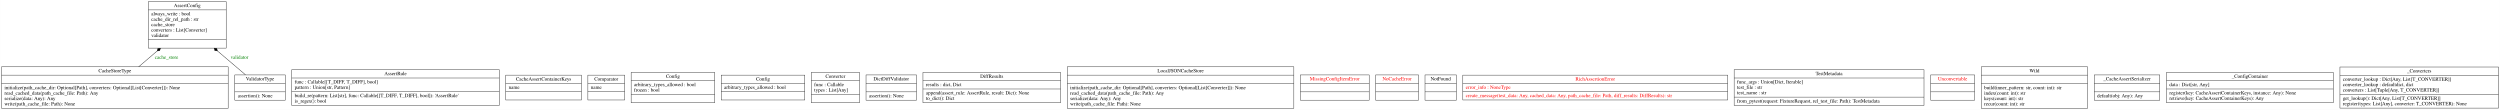
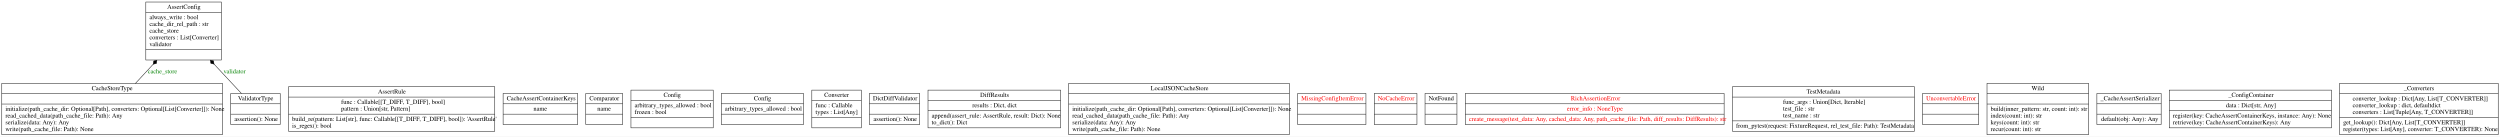
- <svg xmlns="http://www.w3.org/2000/svg" width="6939pt" height="305pt" viewBox="0.00 0.00 6938.50 305.00">
-   <g id="graph0" class="graph" transform="scale(1 1) rotate(0) translate(4 301)">
-     <polygon fill="white" stroke="transparent" points="-4,4 -4,-301 6934.5,-301 6934.5,4 -4,4" />
+ <svg xmlns="http://www.w3.org/2000/svg" width="5563pt" height="304pt" viewBox="0.00 0.00 5563.00 304.00">
+   <g id="graph0" class="graph" transform="scale(1 1) rotate(0) translate(4 300)">
+     <polygon fill="white" stroke="none" points="-4,4 -4,-300 5559,-300 5559,4 -4,4" />
    <g id="node1" class="node">
-       <polygon fill="none" stroke="black" points="407.5,-167.5 407.5,-296.5 623.5,-296.5 623.5,-167.5 407.5,-167.5" />
-       <text text-anchor="middle" x="515.5" y="-281.3" font-family="Times,serif" font-size="14.00">AssertConfig</text>
-       <polyline fill="none" stroke="black" points="407.5,-273.5 623.5,-273.5 " />
-       <text text-anchor="start" x="415.5" y="-258.3" font-family="Times,serif" font-size="14.00">always_write : bool</text>
-       <text text-anchor="start" x="415.5" y="-243.3" font-family="Times,serif" font-size="14.00">cache_dir_rel_path : str</text>
-       <text text-anchor="start" x="415.5" y="-228.3" font-family="Times,serif" font-size="14.00">cache_store</text>
-       <text text-anchor="start" x="415.5" y="-213.3" font-family="Times,serif" font-size="14.00">converters : List[Converter]</text>
-       <text text-anchor="start" x="415.5" y="-198.3" font-family="Times,serif" font-size="14.00">validator</text>
-       <polyline fill="none" stroke="black" points="407.5,-190.5 623.5,-190.5 " />
-       <text text-anchor="middle" x="515.5" y="-175.3" font-family="Times,serif" font-size="14.00"> </text>
+       <polygon fill="none" stroke="black" points="320.5,-166.5 320.5,-295.5 488.5,-295.5 488.5,-166.5 320.5,-166.5" />
+       <text text-anchor="start" x="368" y="-280.3" font-family="Times,serif" font-size="14.00">AssertConfig</text>
+       <polyline fill="none" stroke="black" points="320.5,-272.5 488.5,-272.5" />
+       <text text-anchor="start" x="328.5" y="-257.3" font-family="Times,serif" font-size="14.00">always_write : bool</text>
+       <text text-anchor="start" x="328.5" y="-242.3" font-family="Times,serif" font-size="14.00">cache_dir_rel_path : str</text>
+       <text text-anchor="start" x="328.5" y="-227.3" font-family="Times,serif" font-size="14.00">cache_store</text>
+       <text text-anchor="start" x="328.5" y="-212.3" font-family="Times,serif" font-size="14.00">converters : List[Converter]</text>
+       <text text-anchor="start" x="328.5" y="-197.3" font-family="Times,serif" font-size="14.00">validator</text>
+       <polyline fill="none" stroke="black" points="320.5,-189.5 488.5,-189.5" />
+       <text text-anchor="start" x="402.5" y="-174.3" font-family="Times,serif" font-size="14.00"> </text>
    </g>
    <g id="node2" class="node">
-       <polygon fill="none" stroke="black" points="805.5,-8.5 805.5,-107.5 1381.5,-107.5 1381.5,-8.5 805.5,-8.5" />
-       <text text-anchor="middle" x="1093.5" y="-92.3" font-family="Times,serif" font-size="14.00">AssertRule</text>
-       <polyline fill="none" stroke="black" points="805.5,-84.5 1381.5,-84.5 " />
-       <text text-anchor="start" x="813.5" y="-69.3" font-family="Times,serif" font-size="14.00">func : Callable[[T_DIFF, T_DIFF], bool]</text>
-       <text text-anchor="start" x="813.5" y="-54.3" font-family="Times,serif" font-size="14.00">pattern : Union[str, Pattern]</text>
-       <polyline fill="none" stroke="black" points="805.5,-46.5 1381.5,-46.5 " />
-       <text text-anchor="start" x="813.5" y="-31.3" font-family="Times,serif" font-size="14.00">build_re(pattern: List[str], func: Callable[[T_DIFF, T_DIFF], bool]): 'AssertRule'</text>
-       <text text-anchor="start" x="813.5" y="-16.3" font-family="Times,serif" font-size="14.00">is_regex(): bool</text>
+       <polygon fill="none" stroke="black" points="638,-8 638,-107 1097,-107 1097,-8 638,-8" />
+       <text text-anchor="start" x="837" y="-91.8" font-family="Times,serif" font-size="14.00">AssertRule</text>
+       <polyline fill="none" stroke="black" points="638,-84 1097,-84" />
+       <text text-anchor="start" x="755" y="-68.8" font-family="Times,serif" font-size="14.00">func : Callable[[T_DIFF, T_DIFF], bool]</text>
+       <text text-anchor="start" x="755" y="-53.8" font-family="Times,serif" font-size="14.00">pattern : Union[str, Pattern]</text>
+       <polyline fill="none" stroke="black" points="638,-46 1097,-46" />
+       <text text-anchor="start" x="646" y="-30.8" font-family="Times,serif" font-size="14.00">build_re(pattern: List[str], func: Callable[[T_DIFF, T_DIFF], bool]): 'AssertRule'</text>
+       <text text-anchor="start" x="646" y="-15.8" font-family="Times,serif" font-size="14.00">is_regex(): bool</text>
    </g>
    <g id="node3" class="node">
-       <polygon fill="none" stroke="black" points="1399.5,-23.5 1399.5,-92.5 1609.5,-92.5 1609.5,-23.5 1399.5,-23.5" />
-       <text text-anchor="middle" x="1504.5" y="-77.3" font-family="Times,serif" font-size="14.00">CacheAssertContainerKeys</text>
-       <polyline fill="none" stroke="black" points="1399.5,-69.5 1609.5,-69.5 " />
-       <text text-anchor="start" x="1407.5" y="-54.3" font-family="Times,serif" font-size="14.00">name</text>
-       <polyline fill="none" stroke="black" points="1399.5,-46.5 1609.5,-46.5 " />
-       <text text-anchor="middle" x="1504.5" y="-31.3" font-family="Times,serif" font-size="14.00"> </text>
+       <polygon fill="none" stroke="black" points="1115.5,-23 1115.5,-92 1281.5,-92 1281.5,-23 1115.5,-23" />
+       <text text-anchor="start" x="1123.5" y="-76.8" font-family="Times,serif" font-size="14.00">CacheAssertContainerKeys</text>
+       <polyline fill="none" stroke="black" points="1115.5,-69 1281.5,-69" />
+       <text text-anchor="start" x="1183" y="-53.8" font-family="Times,serif" font-size="14.00">name</text>
+       <polyline fill="none" stroke="black" points="1115.5,-46 1281.5,-46" />
+       <text text-anchor="start" x="1196.5" y="-30.8" font-family="Times,serif" font-size="14.00"> </text>
    </g>
    <g id="node4" class="node">
-       <polygon fill="none" stroke="black" points="0,-0.5 0,-115.5 629,-115.5 629,-0.5 0,-0.5" />
-       <text text-anchor="middle" x="314.5" y="-100.3" font-family="Times,serif" font-size="14.00">CacheStoreType</text>
-       <polyline fill="none" stroke="black" points="0,-92.5 629,-92.5 " />
-       <polyline fill="none" stroke="black" points="0,-68.5 629,-68.5 " />
+       <polygon fill="none" stroke="black" points="0,-0.5 0,-114.5 491,-114.5 491,-0.5 0,-0.5" />
+       <text text-anchor="start" x="200" y="-99.3" font-family="Times,serif" font-size="14.00">CacheStoreType</text>
+       <polyline fill="none" stroke="black" points="0,-91.5 491,-91.5" />
+       <polyline fill="none" stroke="black" points="0,-68.5 491,-68.5" />
      <text text-anchor="start" x="8" y="-53.3" font-family="Times,serif" font-size="14.00">initialize(path_cache_dir: Optional[Path], converters: Optional[List[Converter]]): None</text>
      <text text-anchor="start" x="8" y="-38.3" font-family="Times,serif" font-size="14.00">read_cached_data(path_cache_file: Path): Any</text>
      <text text-anchor="start" x="8" y="-23.3" font-family="Times,serif" font-size="14.00">serialize(data: Any): Any</text>
      <text text-anchor="start" x="8" y="-8.3" font-family="Times,serif" font-size="14.00">write(path_cache_file: Path): None</text>
    </g>
    <g id="edge1" class="edge">
-       <path fill="none" stroke="black" d="M380.59,-115.56C396.91,-129.52 414.6,-144.66 431.64,-159.24" />
-       <polygon fill="black" stroke="black" points="431.9,-159.46 439.06,-160.33 441.02,-167.27 433.86,-166.4 431.9,-159.46" />
-       <text text-anchor="middle" x="458" y="-137.8" font-family="Times,serif" font-size="14.00" fill="green">cache_store</text>
+       <path fill="none" stroke="black" d="M297.12,-114.18C309.84,-127.9 323.65,-142.8 337,-157.19" />
+       <polygon fill="black" stroke="black" points="336.92,-157.1 343.93,-158.78 345.08,-165.9 338.06,-164.22 336.92,-157.1" />
+       <text text-anchor="middle" x="357.5" y="-136.8" font-family="Times,serif" font-size="14.00" fill="green">cache_store</text>
    </g>
    <g id="node5" class="node">
-       <polygon fill="none" stroke="black" points="1627.5,-23.5 1627.5,-92.5 1729.5,-92.5 1729.5,-23.5 1627.5,-23.5" />
-       <text text-anchor="middle" x="1678.5" y="-77.3" font-family="Times,serif" font-size="14.00">Comparator</text>
-       <polyline fill="none" stroke="black" points="1627.5,-69.5 1729.5,-69.5 " />
-       <text text-anchor="start" x="1635.5" y="-54.3" font-family="Times,serif" font-size="14.00">name</text>
-       <polyline fill="none" stroke="black" points="1627.5,-46.5 1729.5,-46.5 " />
-       <text text-anchor="middle" x="1678.5" y="-31.3" font-family="Times,serif" font-size="14.00"> </text>
+       <polygon fill="none" stroke="black" points="1299.5,-23 1299.5,-92 1381.5,-92 1381.5,-23 1299.5,-23" />
+       <text text-anchor="start" x="1307.5" y="-76.8" font-family="Times,serif" font-size="14.00">Comparator</text>
+       <polyline fill="none" stroke="black" points="1299.5,-69 1381.5,-69" />
+       <text text-anchor="start" x="1325" y="-53.8" font-family="Times,serif" font-size="14.00">name</text>
+       <polyline fill="none" stroke="black" points="1299.5,-46 1381.5,-46" />
+       <text text-anchor="start" x="1338.5" y="-30.8" font-family="Times,serif" font-size="14.00"> </text>
    </g>
    <g id="node6" class="node">
-       <polygon fill="none" stroke="black" points="1747.5,-16 1747.5,-100 1979.5,-100 1979.5,-16 1747.5,-16" />
-       <text text-anchor="middle" x="1863.5" y="-84.8" font-family="Times,serif" font-size="14.00">Config</text>
-       <polyline fill="none" stroke="black" points="1747.5,-77 1979.5,-77 " />
-       <text text-anchor="start" x="1755.5" y="-61.8" font-family="Times,serif" font-size="14.00">arbitrary_types_allowed : bool</text>
-       <text text-anchor="start" x="1755.5" y="-46.8" font-family="Times,serif" font-size="14.00">frozen : bool</text>
-       <polyline fill="none" stroke="black" points="1747.5,-39 1979.5,-39 " />
-       <text text-anchor="middle" x="1863.5" y="-23.8" font-family="Times,serif" font-size="14.00"> </text>
+       <polygon fill="none" stroke="black" points="1400,-15.5 1400,-99.5 1583,-99.5 1583,-15.5 1400,-15.5" />
+       <text text-anchor="start" x="1472.5" y="-84.3" font-family="Times,serif" font-size="14.00">Config</text>
+       <polyline fill="none" stroke="black" points="1400,-76.5 1583,-76.5" />
+       <text text-anchor="start" x="1408" y="-61.3" font-family="Times,serif" font-size="14.00">arbitrary_types_allowed : bool</text>
+       <text text-anchor="start" x="1408" y="-46.3" font-family="Times,serif" font-size="14.00">frozen : bool</text>
+       <polyline fill="none" stroke="black" points="1400,-38.5 1583,-38.5" />
+       <text text-anchor="start" x="1489.5" y="-23.3" font-family="Times,serif" font-size="14.00"> </text>
    </g>
    <g id="node7" class="node">
-       <polygon fill="none" stroke="black" points="1997.5,-23.5 1997.5,-92.5 2229.5,-92.5 2229.5,-23.5 1997.5,-23.5" />
-       <text text-anchor="middle" x="2113.5" y="-77.3" font-family="Times,serif" font-size="14.00">Config</text>
-       <polyline fill="none" stroke="black" points="1997.5,-69.5 2229.5,-69.5 " />
-       <text text-anchor="start" x="2005.5" y="-54.3" font-family="Times,serif" font-size="14.00">arbitrary_types_allowed : bool</text>
-       <polyline fill="none" stroke="black" points="1997.5,-46.5 2229.5,-46.5 " />
-       <text text-anchor="middle" x="2113.5" y="-31.3" font-family="Times,serif" font-size="14.00"> </text>
+       <polygon fill="none" stroke="black" points="1601,-23 1601,-92 1784,-92 1784,-23 1601,-23" />
+       <text text-anchor="start" x="1673.5" y="-76.8" font-family="Times,serif" font-size="14.00">Config</text>
+       <polyline fill="none" stroke="black" points="1601,-69 1784,-69" />
+       <text text-anchor="start" x="1609" y="-53.8" font-family="Times,serif" font-size="14.00">arbitrary_types_allowed : bool</text>
+       <polyline fill="none" stroke="black" points="1601,-46 1784,-46" />
+       <text text-anchor="start" x="1690.5" y="-30.8" font-family="Times,serif" font-size="14.00"> </text>
    </g>
    <g id="node8" class="node">
-       <polygon fill="none" stroke="black" points="2247.5,-16 2247.5,-100 2381.5,-100 2381.5,-16 2247.5,-16" />
-       <text text-anchor="middle" x="2314.5" y="-84.8" font-family="Times,serif" font-size="14.00">Converter</text>
-       <polyline fill="none" stroke="black" points="2247.5,-77 2381.5,-77 " />
-       <text text-anchor="start" x="2255.5" y="-61.8" font-family="Times,serif" font-size="14.00">func : Callable</text>
-       <text text-anchor="start" x="2255.5" y="-46.8" font-family="Times,serif" font-size="14.00">types : List[Any]</text>
-       <polyline fill="none" stroke="black" points="2247.5,-39 2381.5,-39 " />
-       <text text-anchor="middle" x="2314.5" y="-23.8" font-family="Times,serif" font-size="14.00"> </text>
+       <polygon fill="none" stroke="black" points="1802.5,-15.5 1802.5,-99.5 1912.5,-99.5 1912.5,-15.5 1802.5,-15.5" />
+       <text text-anchor="start" x="1830" y="-84.3" font-family="Times,serif" font-size="14.00">Converter</text>
+       <polyline fill="none" stroke="black" points="1802.5,-76.5 1912.5,-76.5" />
+       <text text-anchor="start" x="1810.5" y="-61.3" font-family="Times,serif" font-size="14.00">func : Callable</text>
+       <text text-anchor="start" x="1810.5" y="-46.3" font-family="Times,serif" font-size="14.00">types : List[Any]</text>
+       <polyline fill="none" stroke="black" points="1802.5,-38.5 1912.5,-38.5" />
+       <text text-anchor="start" x="1855.5" y="-23.3" font-family="Times,serif" font-size="14.00"> </text>
    </g>
    <g id="node9" class="node">
-       <polygon fill="none" stroke="black" points="2399.5,-23 2399.5,-93 2539.5,-93 2539.5,-23 2399.5,-23" />
-       <text text-anchor="middle" x="2469.5" y="-77.8" font-family="Times,serif" font-size="14.00">DictDiffValidator</text>
-       <polyline fill="none" stroke="black" points="2399.5,-70 2539.5,-70 " />
-       <polyline fill="none" stroke="black" points="2399.5,-46 2539.5,-46 " />
-       <text text-anchor="start" x="2407.5" y="-30.8" font-family="Times,serif" font-size="14.00">assertion(): None</text>
+       <polygon fill="none" stroke="black" points="1930.5,-23 1930.5,-92 2042.5,-92 2042.5,-23 1930.5,-23" />
+       <text text-anchor="start" x="1938.5" y="-76.8" font-family="Times,serif" font-size="14.00">DictDiffValidator</text>
+       <polyline fill="none" stroke="black" points="1930.5,-69 2042.5,-69" />
+       <polyline fill="none" stroke="black" points="1930.5,-46 2042.5,-46" />
+       <text text-anchor="start" x="1939.5" y="-30.8" font-family="Times,serif" font-size="14.00">assertion(): None</text>
    </g>
    <g id="node10" class="node">
-       <polygon fill="none" stroke="black" points="2557.5,-16 2557.5,-100 2939.5,-100 2939.5,-16 2557.5,-16" />
-       <text text-anchor="middle" x="2748.5" y="-84.8" font-family="Times,serif" font-size="14.00">DiffResults</text>
-       <polyline fill="none" stroke="black" points="2557.5,-77 2939.5,-77 " />
-       <text text-anchor="start" x="2565.5" y="-61.8" font-family="Times,serif" font-size="14.00">results : dict, Dict</text>
-       <polyline fill="none" stroke="black" points="2557.5,-54 2939.5,-54 " />
-       <text text-anchor="start" x="2565.5" y="-38.8" font-family="Times,serif" font-size="14.00">append(assert_rule: AssertRule, result: Dict): None</text>
-       <text text-anchor="start" x="2565.5" y="-23.8" font-family="Times,serif" font-size="14.00">to_dict(): Dict</text>
+       <polygon fill="none" stroke="black" points="2061,-15.5 2061,-99.5 2356,-99.5 2356,-15.5 2061,-15.5" />
+       <text text-anchor="start" x="2177" y="-84.3" font-family="Times,serif" font-size="14.00">DiffResults</text>
+       <polyline fill="none" stroke="black" points="2061,-76.5 2356,-76.5" />
+       <text text-anchor="start" x="2159.5" y="-61.3" font-family="Times,serif" font-size="14.00">results : Dict, dict</text>
+       <polyline fill="none" stroke="black" points="2061,-53.5 2356,-53.5" />
+       <text text-anchor="start" x="2069" y="-38.3" font-family="Times,serif" font-size="14.00">append(assert_rule: AssertRule, result: Dict): None</text>
+       <text text-anchor="start" x="2069" y="-23.3" font-family="Times,serif" font-size="14.00">to_dict(): Dict</text>
    </g>
    <g id="node11" class="node">
-       <polygon fill="none" stroke="black" points="2958,-0.5 2958,-115.5 3587,-115.5 3587,-0.5 2958,-0.5" />
-       <text text-anchor="middle" x="3272.5" y="-100.3" font-family="Times,serif" font-size="14.00">LocalJSONCacheStore</text>
-       <polyline fill="none" stroke="black" points="2958,-92.5 3587,-92.5 " />
-       <polyline fill="none" stroke="black" points="2958,-68.5 3587,-68.5 " />
-       <text text-anchor="start" x="2966" y="-53.3" font-family="Times,serif" font-size="14.00">initialize(path_cache_dir: Optional[Path], converters: Optional[List[Converter]]): None</text>
-       <text text-anchor="start" x="2966" y="-38.3" font-family="Times,serif" font-size="14.00">read_cached_data(path_cache_file: Path): Any</text>
-       <text text-anchor="start" x="2966" y="-23.3" font-family="Times,serif" font-size="14.00">serialize(data: Any): Any</text>
-       <text text-anchor="start" x="2966" y="-8.3" font-family="Times,serif" font-size="14.00">write(path_cache_file: Path): None</text>
+       <polygon fill="none" stroke="black" points="2374,-0.5 2374,-114.5 2865,-114.5 2865,-0.5 2374,-0.5" />
+       <text text-anchor="start" x="2556.5" y="-99.3" font-family="Times,serif" font-size="14.00">LocalJSONCacheStore</text>
+       <polyline fill="none" stroke="black" points="2374,-91.5 2865,-91.5" />
+       <polyline fill="none" stroke="black" points="2374,-68.5 2865,-68.5" />
+       <text text-anchor="start" x="2382" y="-53.3" font-family="Times,serif" font-size="14.00">initialize(path_cache_dir: Optional[Path], converters: Optional[List[Converter]]): None</text>
+       <text text-anchor="start" x="2382" y="-38.3" font-family="Times,serif" font-size="14.00">read_cached_data(path_cache_file: Path): Any</text>
+       <text text-anchor="start" x="2382" y="-23.3" font-family="Times,serif" font-size="14.00">serialize(data: Any): Any</text>
+       <text text-anchor="start" x="2382" y="-8.3" font-family="Times,serif" font-size="14.00">write(path_cache_file: Path): None</text>
    </g>
    <g id="node12" class="node">
-       <polygon fill="none" stroke="black" points="3605,-23 3605,-93 3796,-93 3796,-23 3605,-23" />
-       <text text-anchor="middle" x="3700.5" y="-77.8" font-family="Times,serif" font-size="14.00" fill="red">MissingConfigItemError</text>
-       <polyline fill="none" stroke="black" points="3605,-70 3796,-70 " />
-       <polyline fill="none" stroke="black" points="3605,-46 3796,-46 " />
-       <text text-anchor="middle" x="3700.5" y="-30.8" font-family="Times,serif" font-size="14.00" fill="red"> </text>
+       <polygon fill="none" stroke="black" points="2883.5,-23 2883.5,-92 3035.5,-92 3035.5,-23 2883.5,-23" />
+       <text text-anchor="start" x="2891.5" y="-76.8" font-family="Times,serif" font-size="14.00" fill="red">MissingConfigItemError</text>
+       <polyline fill="none" stroke="black" points="2883.5,-69 3035.5,-69" />
+       <polyline fill="none" stroke="black" points="2883.5,-46 3035.5,-46" />
+       <text text-anchor="start" x="2957.5" y="-30.8" font-family="Times,serif" font-size="14.00" fill="red"> </text>
    </g>
    <g id="node13" class="node">
-       <polygon fill="none" stroke="black" points="3814,-23 3814,-93 3933,-93 3933,-23 3814,-23" />
-       <text text-anchor="middle" x="3873.5" y="-77.8" font-family="Times,serif" font-size="14.00" fill="red">NoCacheError</text>
-       <polyline fill="none" stroke="black" points="3814,-70 3933,-70 " />
-       <polyline fill="none" stroke="black" points="3814,-46 3933,-46 " />
-       <text text-anchor="middle" x="3873.5" y="-30.8" font-family="Times,serif" font-size="14.00" fill="red"> </text>
+       <polygon fill="none" stroke="black" points="3054,-23 3054,-92 3149,-92 3149,-23 3054,-23" />
+       <text text-anchor="start" x="3062" y="-76.8" font-family="Times,serif" font-size="14.00" fill="red">NoCacheError</text>
+       <polyline fill="none" stroke="black" points="3054,-69 3149,-69" />
+       <polyline fill="none" stroke="black" points="3054,-46 3149,-46" />
+       <text text-anchor="start" x="3099.5" y="-30.8" font-family="Times,serif" font-size="14.00" fill="red"> </text>
    </g>
    <g id="node14" class="node">
-       <polygon fill="none" stroke="black" points="3951,-23 3951,-93 4038,-93 4038,-23 3951,-23" />
-       <text text-anchor="middle" x="3994.5" y="-77.8" font-family="Times,serif" font-size="14.00">NotFound</text>
-       <polyline fill="none" stroke="black" points="3951,-70 4038,-70 " />
-       <polyline fill="none" stroke="black" points="3951,-46 4038,-46 " />
-       <text text-anchor="middle" x="3994.5" y="-30.8" font-family="Times,serif" font-size="14.00"> </text>
+       <polygon fill="none" stroke="black" points="3167,-23 3167,-92 3238,-92 3238,-23 3167,-23" />
+       <text text-anchor="start" x="3175" y="-76.8" font-family="Times,serif" font-size="14.00">NotFound</text>
+       <polyline fill="none" stroke="black" points="3167,-69 3238,-69" />
+       <polyline fill="none" stroke="black" points="3167,-46 3238,-46" />
+       <text text-anchor="start" x="3200.5" y="-30.8" font-family="Times,serif" font-size="14.00"> </text>
    </g>
    <g id="node15" class="node">
-       <polygon fill="none" stroke="black" points="4056,-23.5 4056,-92.5 4791,-92.5 4791,-23.5 4056,-23.5" />
-       <text text-anchor="middle" x="4423.5" y="-77.3" font-family="Times,serif" font-size="14.00" fill="red">RichAssertionError</text>
-       <polyline fill="none" stroke="black" points="4056,-69.5 4791,-69.5 " />
-       <text text-anchor="start" x="4064" y="-54.3" font-family="Times,serif" font-size="14.00" fill="red">error_info : NoneType</text>
-       <polyline fill="none" stroke="black" points="4056,-46.5 4791,-46.5 " />
-       <text text-anchor="start" x="4064" y="-31.3" font-family="Times,serif" font-size="14.00" fill="red">create_message(test_data: Any, cached_data: Any, path_cache_file: Path, diff_results: DiffResults): str</text>
+       <polygon fill="none" stroke="black" points="3256.5,-23 3256.5,-92 3832.5,-92 3832.5,-23 3256.5,-23" />
+       <text text-anchor="start" x="3491.5" y="-76.8" font-family="Times,serif" font-size="14.00" fill="red">RichAssertionError</text>
+       <polyline fill="none" stroke="black" points="3256.5,-69 3832.5,-69" />
+       <text text-anchor="start" x="3482.5" y="-53.8" font-family="Times,serif" font-size="14.00" fill="red">error_info : NoneType</text>
+       <polyline fill="none" stroke="black" points="3256.5,-46 3832.5,-46" />
+       <text text-anchor="start" x="3264.5" y="-30.8" font-family="Times,serif" font-size="14.00" fill="red">create_message(test_data: Any, cached_data: Any, path_cache_file: Path, diff_results: DiffResults): str</text>
    </g>
    <g id="node16" class="node">
-       <polygon fill="none" stroke="black" points="4809,-8.5 4809,-107.5 5336,-107.5 5336,-8.5 4809,-8.5" />
-       <text text-anchor="middle" x="5072.5" y="-92.3" font-family="Times,serif" font-size="14.00">TestMetadata</text>
-       <polyline fill="none" stroke="black" points="4809,-84.5 5336,-84.5 " />
-       <text text-anchor="start" x="4817" y="-69.3" font-family="Times,serif" font-size="14.00">func_args : Union[Dict, Iterable]</text>
-       <text text-anchor="start" x="4817" y="-54.3" font-family="Times,serif" font-size="14.00">test_file : str</text>
-       <text text-anchor="start" x="4817" y="-39.3" font-family="Times,serif" font-size="14.00">test_name : str</text>
-       <polyline fill="none" stroke="black" points="4809,-31.5 5336,-31.5 " />
-       <text text-anchor="start" x="4817" y="-16.3" font-family="Times,serif" font-size="14.00">from_pytest(request: FixtureRequest, rel_test_file: Path): TestMetadata</text>
+       <polygon fill="none" stroke="black" points="3851,-8 3851,-107 4256,-107 4256,-8 3851,-8" />
+       <text text-anchor="start" x="4016" y="-91.8" font-family="Times,serif" font-size="14.00">TestMetadata</text>
+       <polyline fill="none" stroke="black" points="3851,-84 4256,-84" />
+       <text text-anchor="start" x="3963.5" y="-68.8" font-family="Times,serif" font-size="14.00">func_args : Union[Dict, Iterable]</text>
+       <text text-anchor="start" x="3963.5" y="-53.8" font-family="Times,serif" font-size="14.00">test_file : str</text>
+       <text text-anchor="start" x="3963.5" y="-38.8" font-family="Times,serif" font-size="14.00">test_name : str</text>
+       <polyline fill="none" stroke="black" points="3851,-31 4256,-31" />
+       <text text-anchor="start" x="3859" y="-15.8" font-family="Times,serif" font-size="14.00">from_pytest(request: FixtureRequest, rel_test_file: Path): TestMetadata</text>
    </g>
    <g id="node17" class="node">
-       <polygon fill="none" stroke="black" points="5354.5,-23 5354.5,-93 5476.5,-93 5476.5,-23 5354.5,-23" />
-       <text text-anchor="middle" x="5415.5" y="-77.8" font-family="Times,serif" font-size="14.00" fill="red">Unconvertable</text>
-       <polyline fill="none" stroke="black" points="5354.5,-70 5476.5,-70 " />
-       <polyline fill="none" stroke="black" points="5354.5,-46 5476.5,-46 " />
-       <text text-anchor="middle" x="5415.5" y="-30.8" font-family="Times,serif" font-size="14.00" fill="red"> </text>
+       <polygon fill="none" stroke="black" points="4274,-23 4274,-92 4399,-92 4399,-23 4274,-23" />
+       <text text-anchor="start" x="4282" y="-76.8" font-family="Times,serif" font-size="14.00" fill="red">UnconvertableError</text>
+       <polyline fill="none" stroke="black" points="4274,-69 4399,-69" />
+       <polyline fill="none" stroke="black" points="4274,-46 4399,-46" />
+       <text text-anchor="start" x="4334.5" y="-30.8" font-family="Times,serif" font-size="14.00" fill="red"> </text>
    </g>
    <g id="node18" class="node">
-       <polygon fill="none" stroke="black" points="647.5,-23 647.5,-93 787.5,-93 787.5,-23 647.5,-23" />
-       <text text-anchor="middle" x="717.5" y="-77.8" font-family="Times,serif" font-size="14.00">ValidatorType</text>
-       <polyline fill="none" stroke="black" points="647.5,-70 787.5,-70 " />
-       <polyline fill="none" stroke="black" points="647.5,-46 787.5,-46 " />
-       <text text-anchor="start" x="655.5" y="-30.8" font-family="Times,serif" font-size="14.00">assertion(): None</text>
+       <polygon fill="none" stroke="black" points="509.5,-23 509.5,-92 619.5,-92 619.5,-23 509.5,-23" />
+       <text text-anchor="start" x="525.5" y="-76.8" font-family="Times,serif" font-size="14.00">ValidatorType</text>
+       <polyline fill="none" stroke="black" points="509.5,-69 619.5,-69" />
+       <polyline fill="none" stroke="black" points="509.5,-46 619.5,-46" />
+       <text text-anchor="start" x="517.5" y="-30.8" font-family="Times,serif" font-size="14.00">assertion(): None</text>
    </g>
    <g id="edge2" class="edge">
-       <path fill="none" stroke="black" d="M677.11,-93.39C654.86,-112.34 626.39,-136.58 599.56,-159.42" />
-       <polygon fill="black" stroke="black" points="599.29,-159.65 597.31,-166.59 590.15,-167.43 592.13,-160.5 599.29,-159.65" />
-       <text text-anchor="middle" x="660.5" y="-137.8" font-family="Times,serif" font-size="14.00" fill="green">validator</text>
+       <path fill="none" stroke="black" d="M533.27,-91.97C515.85,-110.65 493.43,-134.68 472.2,-157.44" />
+       <polygon fill="black" stroke="black" points="472.31,-157.32 471.14,-164.44 464.12,-166.1 465.29,-158.98 472.31,-157.32" />
+       <text text-anchor="middle" x="518" y="-136.8" font-family="Times,serif" font-size="14.00" fill="green">validator</text>
    </g>
    <g id="node19" class="node">
-       <polygon fill="none" stroke="black" points="5495,-0.5 5495,-115.5 5790,-115.5 5790,-0.5 5495,-0.5" />
-       <text text-anchor="middle" x="5642.5" y="-100.3" font-family="Times,serif" font-size="14.00">Wild</text>
-       <polyline fill="none" stroke="black" points="5495,-92.5 5790,-92.5 " />
-       <polyline fill="none" stroke="black" points="5495,-68.5 5790,-68.5 " />
-       <text text-anchor="start" x="5503" y="-53.3" font-family="Times,serif" font-size="14.00">build(inner_pattern: str, count: int): str</text>
-       <text text-anchor="start" x="5503" y="-38.3" font-family="Times,serif" font-size="14.00">index(count: int): str</text>
-       <text text-anchor="start" x="5503" y="-23.3" font-family="Times,serif" font-size="14.00">keys(count: int): str</text>
-       <text text-anchor="start" x="5503" y="-8.3" font-family="Times,serif" font-size="14.00">recur(count: int): str</text>
+       <polygon fill="none" stroke="black" points="4417.5,-0.5 4417.5,-114.5 4643.5,-114.5 4643.5,-0.5 4417.5,-0.5" />
+       <text text-anchor="start" x="4516.5" y="-99.3" font-family="Times,serif" font-size="14.00">Wild</text>
+       <polyline fill="none" stroke="black" points="4417.5,-91.5 4643.5,-91.5" />
+       <polyline fill="none" stroke="black" points="4417.5,-68.5 4643.5,-68.5" />
+       <text text-anchor="start" x="4425.5" y="-53.3" font-family="Times,serif" font-size="14.00">build(inner_pattern: str, count: int): str</text>
+       <text text-anchor="start" x="4425.5" y="-38.3" font-family="Times,serif" font-size="14.00">index(count: int): str</text>
+       <text text-anchor="start" x="4425.5" y="-23.3" font-family="Times,serif" font-size="14.00">keys(count: int): str</text>
+       <text text-anchor="start" x="4425.5" y="-8.3" font-family="Times,serif" font-size="14.00">recur(count: int): str</text>
    </g>
    <g id="node20" class="node">
-       <polygon fill="none" stroke="black" points="5808.5,-23 5808.5,-93 5990.5,-93 5990.5,-23 5808.5,-23" />
-       <text text-anchor="middle" x="5899.5" y="-77.8" font-family="Times,serif" font-size="14.00">_CacheAssertSerializer</text>
-       <polyline fill="none" stroke="black" points="5808.5,-70 5990.5,-70 " />
-       <polyline fill="none" stroke="black" points="5808.5,-46 5990.5,-46 " />
-       <text text-anchor="start" x="5816.5" y="-30.8" font-family="Times,serif" font-size="14.00">default(obj: Any): Any</text>
+       <polygon fill="none" stroke="black" points="4662,-23 4662,-92 4805,-92 4805,-23 4662,-23" />
+       <text text-anchor="start" x="4670" y="-76.8" font-family="Times,serif" font-size="14.00">_CacheAssertSerializer</text>
+       <polyline fill="none" stroke="black" points="4662,-69 4805,-69" />
+       <polyline fill="none" stroke="black" points="4662,-46 4805,-46" />
+       <text text-anchor="start" x="4671.5" y="-30.8" font-family="Times,serif" font-size="14.00">default(obj: Any): Any</text>
    </g>
    <g id="node21" class="node">
-       <polygon fill="none" stroke="black" points="6009,-16 6009,-100 6472,-100 6472,-16 6009,-16" />
-       <text text-anchor="middle" x="6240.5" y="-84.8" font-family="Times,serif" font-size="14.00">_ConfigContainer</text>
-       <polyline fill="none" stroke="black" points="6009,-77 6472,-77 " />
-       <text text-anchor="start" x="6017" y="-61.8" font-family="Times,serif" font-size="14.00">data : Dict[str, Any]</text>
-       <polyline fill="none" stroke="black" points="6009,-54 6472,-54 " />
-       <text text-anchor="start" x="6017" y="-38.8" font-family="Times,serif" font-size="14.00">register(key: CacheAssertContainerKeys, instance: Any): None</text>
-       <text text-anchor="start" x="6017" y="-23.8" font-family="Times,serif" font-size="14.00">retrieve(key: CacheAssertContainerKeys): Any</text>
+       <polygon fill="none" stroke="black" points="4823,-15.5 4823,-99.5 5184,-99.5 5184,-15.5 4823,-15.5" />
+       <text text-anchor="start" x="4954.5" y="-84.3" font-family="Times,serif" font-size="14.00">_ConfigContainer</text>
+       <polyline fill="none" stroke="black" points="4823,-76.5 5184,-76.5" />
+       <text text-anchor="start" x="4949" y="-61.3" font-family="Times,serif" font-size="14.00">data : Dict[str, Any]</text>
+       <polyline fill="none" stroke="black" points="4823,-53.5 5184,-53.5" />
+       <text text-anchor="start" x="4831" y="-38.3" font-family="Times,serif" font-size="14.00">register(key: CacheAssertContainerKeys, instance: Any): None</text>
+       <text text-anchor="start" x="4831" y="-23.3" font-family="Times,serif" font-size="14.00">retrieve(key: CacheAssertContainerKeys): Any</text>
    </g>
    <g id="node22" class="node">
-       <polygon fill="none" stroke="black" points="6490.5,-1 6490.5,-115 6930.5,-115 6930.5,-1 6490.5,-1" />
-       <text text-anchor="middle" x="6710.5" y="-99.8" font-family="Times,serif" font-size="14.00">_Converters</text>
-       <polyline fill="none" stroke="black" points="6490.5,-92 6930.5,-92 " />
-       <text text-anchor="start" x="6498.5" y="-76.8" font-family="Times,serif" font-size="14.00">converter_lookup : Dict[Any, List[T_CONVERTER]]</text>
-       <text text-anchor="start" x="6498.5" y="-61.8" font-family="Times,serif" font-size="14.00">converter_lookup : defaultdict, dict</text>
-       <text text-anchor="start" x="6498.5" y="-46.8" font-family="Times,serif" font-size="14.00">converters : List[Tuple[Any, T_CONVERTER]]</text>
-       <polyline fill="none" stroke="black" points="6490.5,-39 6930.5,-39 " />
-       <text text-anchor="start" x="6498.5" y="-23.8" font-family="Times,serif" font-size="14.00">get_lookup(): Dict[Any, List[T_CONVERTER]]</text>
-       <text text-anchor="start" x="6498.5" y="-8.8" font-family="Times,serif" font-size="14.00">register(types: List[Any], converter: T_CONVERTER): None</text>
+       <polygon fill="none" stroke="black" points="5202,-0.5 5202,-114.5 5555,-114.5 5555,-0.5 5202,-0.5" />
+       <text text-anchor="start" x="5345" y="-99.3" font-family="Times,serif" font-size="14.00">_Converters</text>
+       <polyline fill="none" stroke="black" points="5202,-91.5 5555,-91.5" />
+       <text text-anchor="start" x="5231" y="-76.3" font-family="Times,serif" font-size="14.00">converter_lookup : Dict[Any, List[T_CONVERTER]]</text>
+       <text text-anchor="start" x="5231" y="-61.3" font-family="Times,serif" font-size="14.00">converter_lookup : dict, defaultdict</text>
+       <text text-anchor="start" x="5231" y="-46.3" font-family="Times,serif" font-size="14.00">converters : List[Tuple[Any, T_CONVERTER]]</text>
+       <polyline fill="none" stroke="black" points="5202,-38.5 5555,-38.5" />
+       <text text-anchor="start" x="5210" y="-23.3" font-family="Times,serif" font-size="14.00">get_lookup(): Dict[Any, List[T_CONVERTER]]</text>
+       <text text-anchor="start" x="5210" y="-8.3" font-family="Times,serif" font-size="14.00">register(types: List[Any], converter: T_CONVERTER): None</text>
    </g>
  </g>
</svg>
